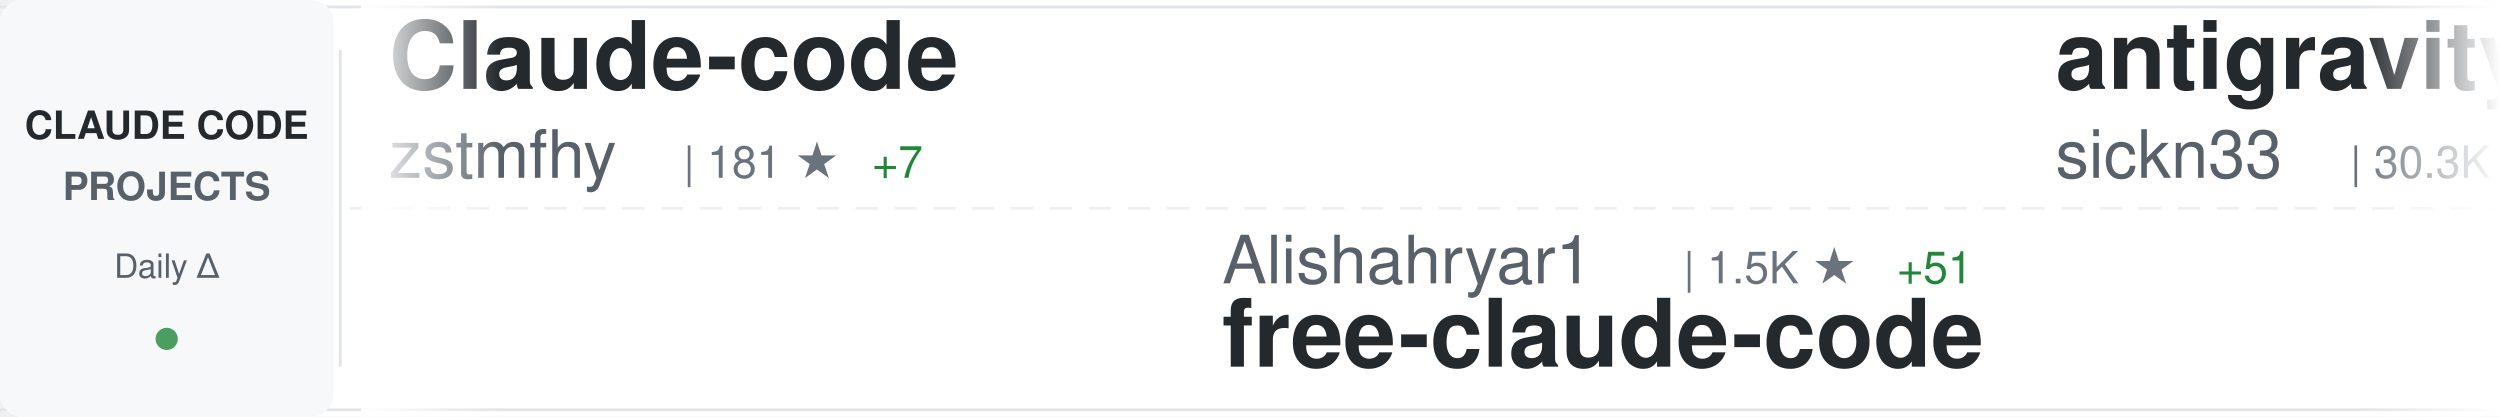
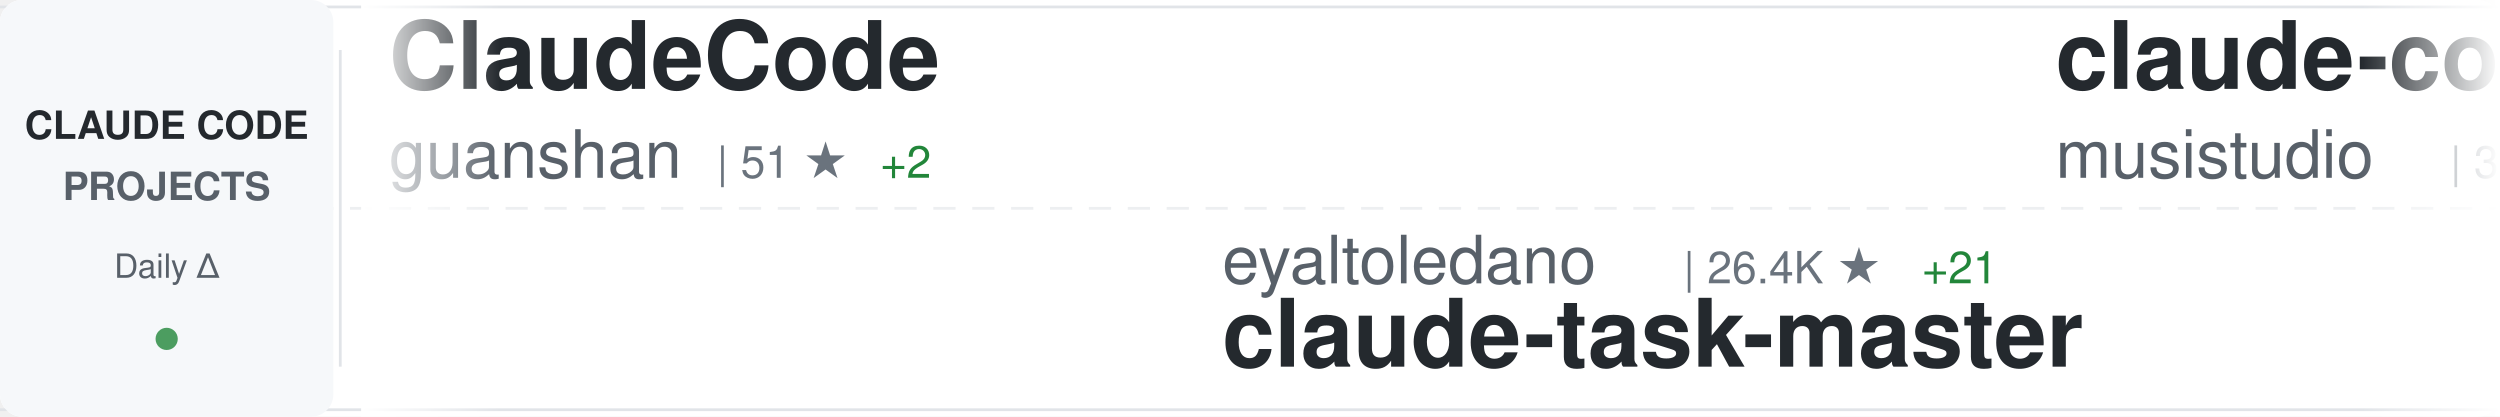
<svg xmlns="http://www.w3.org/2000/svg" width="900" height="150">
  <defs>
    <linearGradient id="awesomeLeftFade" x1="0%" y1="0%" x2="100%" y2="0%">
      <stop offset="0%" style="stop-color:#ffffff;stop-opacity:1" />
      <stop offset="100%" style="stop-color:#ffffff;stop-opacity:0" />
    </linearGradient>
    <linearGradient id="awesomeRightFade" x1="0%" y1="0%" x2="100%" y2="0%">
      <stop offset="0%" style="stop-color:#ffffff;stop-opacity:0" />
      <stop offset="100%" style="stop-color:#ffffff;stop-opacity:1" />
    </linearGradient>
  </defs>
  <rect width="900" height="150" fill="#ffffff" rx="8" />
  <rect x="0" y="2" width="900" height="1" fill="#e1e4e8" />
  <rect x="0" y="147" width="900" height="1" fill="#e1e4e8" />
  <line x1="0" y1="75" x2="900" y2="75" stroke="#e1e4e8" stroke-width="1" stroke-dasharray="8 6" opacity="0.6" />
  <rect x="0" y="0" width="120" height="150" fill="#f6f8fa" rx="8" />
  <text x="60" y="50" font-family="-apple-system, BlinkMacSystemFont, 'Segoe UI', Helvetica, Arial, sans-serif" font-size="14" font-weight="600" fill="#24292e" text-anchor="middle">CLAUDE CODE</text>
  <text x="60" y="72" font-family="-apple-system, BlinkMacSystemFont, 'Segoe UI', Helvetica, Arial, sans-serif" font-size="14" font-weight="600" fill="#586069" text-anchor="middle">PROJECTS</text>
  <text x="60" y="100" font-family="-apple-system, BlinkMacSystemFont, 'Segoe UI', Helvetica, Arial, sans-serif" font-size="12" font-weight="500" fill="#586069" text-anchor="middle">Daily Δ</text>
  <circle cx="60" cy="122" r="4" fill="#22863a" opacity="0.8" />
  <rect x="122" y="18" width="1" height="114" fill="#e1e4e8" />
  <clipPath id="awesomeTickerClip">
    <rect x="130" y="0" width="770" height="150" />
  </clipPath>
  <g clip-path="url(#awesomeTickerClip)">
    <g id="awesomeTickerItems">
      <animateTransform attributeName="transform" attributeType="XML" type="translate" from="0 0" to="-3000 0" dur="54s" repeatCount="indefinite" />
      <g transform="translate(0, 0)">
-         <text x="140" y="32" font-family="-apple-system, BlinkMacSystemFont, 'Segoe UI', Helvetica, Arial, sans-serif" font-size="34" font-weight="600" fill="#24292e">Claude-code</text>
-         <text x="140" y="64" font-family="-apple-system, BlinkMacSystemFont, 'Segoe UI', Helvetica, Arial, sans-serif" font-size="24" font-weight="400" fill="#586069">zstmfhy</text>
-         <text x="246" y="64" font-family="-apple-system, BlinkMacSystemFont, 'Segoe UI', Helvetica, Arial, sans-serif" font-size="16" font-weight="500" fill="#6a737d">| 181 ★</text>
-         <text x="314" y="64" font-family="-apple-system, BlinkMacSystemFont, 'Segoe UI', Helvetica, Arial, sans-serif" font-size="16" font-weight="500" fill="#22863a"> +7</text>
+         <text x="140" y="32" font-family="-apple-system, BlinkMacSystemFont, 'Segoe UI', Helvetica, Arial, sans-serif" font-size="34" font-weight="600" fill="#24292e">ClaudeCode</text>
+         <text x="140" y="64" font-family="-apple-system, BlinkMacSystemFont, 'Segoe UI', Helvetica, Arial, sans-serif" font-size="24" font-weight="400" fill="#586069">guanshan</text>
+         <text x="258" y="64" font-family="-apple-system, BlinkMacSystemFont, 'Segoe UI', Helvetica, Arial, sans-serif" font-size="16" font-weight="500" fill="#6a737d">| 51 ★</text>
+         <text x="317" y="64" font-family="-apple-system, BlinkMacSystemFont, 'Segoe UI', Helvetica, Arial, sans-serif" font-size="16" font-weight="500" fill="#22863a"> +2</text>
      </g>
      <g transform="translate(300, 0)">
-         <text x="140" y="102" font-family="-apple-system, BlinkMacSystemFont, 'Segoe UI', Helvetica, Arial, sans-serif" font-size="24" font-weight="400" fill="#586069">Alishahryar1</text>
-         <text x="306" y="102" font-family="-apple-system, BlinkMacSystemFont, 'Segoe UI', Helvetica, Arial, sans-serif" font-size="16" font-weight="500" fill="#6a737d">| 1.5K ★</text>
-         <text x="383" y="102" font-family="-apple-system, BlinkMacSystemFont, 'Segoe UI', Helvetica, Arial, sans-serif" font-size="16" font-weight="500" fill="#22863a"> +51</text>
-         <text x="140" y="132" font-family="-apple-system, BlinkMacSystemFont, 'Segoe UI', Helvetica, Arial, sans-serif" font-size="34" font-weight="600" fill="#24292e">free-claude-code</text>
+         <text x="140" y="102" font-family="-apple-system, BlinkMacSystemFont, 'Segoe UI', Helvetica, Arial, sans-serif" font-size="24" font-weight="400" fill="#586069">eyaltoledano</text>
+         <text x="306" y="102" font-family="-apple-system, BlinkMacSystemFont, 'Segoe UI', Helvetica, Arial, sans-serif" font-size="16" font-weight="500" fill="#6a737d">| 26.4K ★</text>
+         <text x="392" y="102" font-family="-apple-system, BlinkMacSystemFont, 'Segoe UI', Helvetica, Arial, sans-serif" font-size="16" font-weight="500" fill="#22863a"> +21</text>
+         <text x="140" y="132" font-family="-apple-system, BlinkMacSystemFont, 'Segoe UI', Helvetica, Arial, sans-serif" font-size="34" font-weight="600" fill="#24292e">claude-task-master</text>
      </g>
      <g transform="translate(600, 0)">
-         <text x="140" y="32" font-family="-apple-system, BlinkMacSystemFont, 'Segoe UI', Helvetica, Arial, sans-serif" font-size="34" font-weight="600" fill="#24292e">antigravity-awesome-skil...</text>
-         <text x="140" y="64" font-family="-apple-system, BlinkMacSystemFont, 'Segoe UI', Helvetica, Arial, sans-serif" font-size="24" font-weight="400" fill="#586069">sickn33</text>
-         <text x="246" y="64" font-family="-apple-system, BlinkMacSystemFont, 'Segoe UI', Helvetica, Arial, sans-serif" font-size="16" font-weight="500" fill="#6a737d">| 30.3K ★</text>
-         <text x="332" y="64" font-family="-apple-system, BlinkMacSystemFont, 'Segoe UI', Helvetica, Arial, sans-serif" font-size="16" font-weight="500" fill="#22863a"> +299</text>
+         <text x="140" y="32" font-family="-apple-system, BlinkMacSystemFont, 'Segoe UI', Helvetica, Arial, sans-serif" font-size="34" font-weight="600" fill="#24292e">claude-code-router</text>
+         <text x="140" y="64" font-family="-apple-system, BlinkMacSystemFont, 'Segoe UI', Helvetica, Arial, sans-serif" font-size="24" font-weight="400" fill="#586069">musistudio</text>
+         <text x="282" y="64" font-family="-apple-system, BlinkMacSystemFont, 'Segoe UI', Helvetica, Arial, sans-serif" font-size="16" font-weight="500" fill="#6a737d">| 31.4K ★</text>
+         <text x="368" y="64" font-family="-apple-system, BlinkMacSystemFont, 'Segoe UI', Helvetica, Arial, sans-serif" font-size="16" font-weight="500" fill="#22863a"> +103</text>
      </g>
      <g transform="translate(900, 0)">
-         <text x="140" y="102" font-family="-apple-system, BlinkMacSystemFont, 'Segoe UI', Helvetica, Arial, sans-serif" font-size="24" font-weight="400" fill="#586069">edmund-io</text>
-         <text x="270" y="102" font-family="-apple-system, BlinkMacSystemFont, 'Segoe UI', Helvetica, Arial, sans-serif" font-size="16" font-weight="500" fill="#6a737d">| 1.4K ★</text>
-         <text x="347" y="102" font-family="-apple-system, BlinkMacSystemFont, 'Segoe UI', Helvetica, Arial, sans-serif" font-size="16" font-weight="500" fill="#22863a"> +2</text>
-         <text x="140" y="132" font-family="-apple-system, BlinkMacSystemFont, 'Segoe UI', Helvetica, Arial, sans-serif" font-size="34" font-weight="600" fill="#24292e">edmunds-claude-code</text>
+         <text x="140" y="102" font-family="-apple-system, BlinkMacSystemFont, 'Segoe UI', Helvetica, Arial, sans-serif" font-size="24" font-weight="400" fill="#586069">Windy3f3f3f3f</text>
+         <text x="318" y="102" font-family="-apple-system, BlinkMacSystemFont, 'Segoe UI', Helvetica, Arial, sans-serif" font-size="16" font-weight="500" fill="#6a737d">| 1.4K ★</text>
+         <text x="395" y="102" font-family="-apple-system, BlinkMacSystemFont, 'Segoe UI', Helvetica, Arial, sans-serif" font-size="16" font-weight="500" fill="#22863a"> +142</text>
+         <text x="140" y="132" font-family="-apple-system, BlinkMacSystemFont, 'Segoe UI', Helvetica, Arial, sans-serif" font-size="34" font-weight="600" fill="#24292e">how-claude-code-works</text>
      </g>
      <g transform="translate(1200, 0)">
        <text x="140" y="32" font-family="-apple-system, BlinkMacSystemFont, 'Segoe UI', Helvetica, Arial, sans-serif" font-size="34" font-weight="600" fill="#24292e">claude-code</text>
-         <text x="140" y="64" font-family="-apple-system, BlinkMacSystemFont, 'Segoe UI', Helvetica, Arial, sans-serif" font-size="24" font-weight="400" fill="#586069">yasasbanukaofficial</text>
-         <text x="390" y="64" font-family="-apple-system, BlinkMacSystemFont, 'Segoe UI', Helvetica, Arial, sans-serif" font-size="16" font-weight="500" fill="#6a737d">| 1.2K ★</text>
-         <text x="467" y="64" font-family="-apple-system, BlinkMacSystemFont, 'Segoe UI', Helvetica, Arial, sans-serif" font-size="16" font-weight="500" fill="#22863a"> +374</text>
+         <text x="140" y="64" font-family="-apple-system, BlinkMacSystemFont, 'Segoe UI', Helvetica, Arial, sans-serif" font-size="24" font-weight="400" fill="#586069">anthropics</text>
+         <text x="282" y="64" font-family="-apple-system, BlinkMacSystemFont, 'Segoe UI', Helvetica, Arial, sans-serif" font-size="16" font-weight="500" fill="#6a737d">| 108.1K ★</text>
+         <text x="377" y="64" font-family="-apple-system, BlinkMacSystemFont, 'Segoe UI', Helvetica, Arial, sans-serif" font-size="16" font-weight="500" fill="#22863a"> +1.5K</text>
      </g>
      <g transform="translate(1500, 0)">
-         <text x="140" y="102" font-family="-apple-system, BlinkMacSystemFont, 'Segoe UI', Helvetica, Arial, sans-serif" font-size="24" font-weight="400" fill="#586069">affaan-m</text>
-         <text x="258" y="102" font-family="-apple-system, BlinkMacSystemFont, 'Segoe UI', Helvetica, Arial, sans-serif" font-size="16" font-weight="500" fill="#6a737d">| 135.8K ★</text>
-         <text x="353" y="102" font-family="-apple-system, BlinkMacSystemFont, 'Segoe UI', Helvetica, Arial, sans-serif" font-size="16" font-weight="500" fill="#22863a"> +2.6K</text>
-         <text x="140" y="132" font-family="-apple-system, BlinkMacSystemFont, 'Segoe UI', Helvetica, Arial, sans-serif" font-size="34" font-weight="600" fill="#24292e">everything-claude-code</text>
+         <text x="140" y="102" font-family="-apple-system, BlinkMacSystemFont, 'Segoe UI', Helvetica, Arial, sans-serif" font-size="24" font-weight="400" fill="#586069">ghuntley</text>
+         <text x="258" y="102" font-family="-apple-system, BlinkMacSystemFont, 'Segoe UI', Helvetica, Arial, sans-serif" font-size="16" font-weight="500" fill="#6a737d">| 962 ★</text>
+         <text x="326" y="102" font-family="-apple-system, BlinkMacSystemFont, 'Segoe UI', Helvetica, Arial, sans-serif" font-size="16" font-weight="500" fill="#22863a"> +3</text>
+         <text x="140" y="132" font-family="-apple-system, BlinkMacSystemFont, 'Segoe UI', Helvetica, Arial, sans-serif" font-size="34" font-weight="600" fill="#24292e">claude-code-source-code-...</text>
      </g>
      <g transform="translate(1800, 0)">
-         <text x="140" y="32" font-family="-apple-system, BlinkMacSystemFont, 'Segoe UI', Helvetica, Arial, sans-serif" font-size="34" font-weight="600" fill="#24292e">skills</text>
-         <text x="140" y="64" font-family="-apple-system, BlinkMacSystemFont, 'Segoe UI', Helvetica, Arial, sans-serif" font-size="24" font-weight="400" fill="#586069">anthropics</text>
-         <text x="282" y="64" font-family="-apple-system, BlinkMacSystemFont, 'Segoe UI', Helvetica, Arial, sans-serif" font-size="16" font-weight="500" fill="#6a737d">| 110.0K ★</text>
-         <text x="377" y="64" font-family="-apple-system, BlinkMacSystemFont, 'Segoe UI', Helvetica, Arial, sans-serif" font-size="16" font-weight="500" fill="#22863a"> +827</text>
+         <text x="140" y="32" font-family="-apple-system, BlinkMacSystemFont, 'Segoe UI', Helvetica, Arial, sans-serif" font-size="34" font-weight="600" fill="#24292e">claude-code</text>
+         <text x="140" y="64" font-family="-apple-system, BlinkMacSystemFont, 'Segoe UI', Helvetica, Arial, sans-serif" font-size="24" font-weight="400" fill="#586069">jarmuine</text>
+         <text x="258" y="64" font-family="-apple-system, BlinkMacSystemFont, 'Segoe UI', Helvetica, Arial, sans-serif" font-size="16" font-weight="500" fill="#6a737d">| 1.8K ★</text>
+         <text x="335" y="64" font-family="-apple-system, BlinkMacSystemFont, 'Segoe UI', Helvetica, Arial, sans-serif" font-size="16" font-weight="500" fill="#22863a"> +104</text>
      </g>
      <g transform="translate(2100, 0)">
-         <text x="140" y="102" font-family="-apple-system, BlinkMacSystemFont, 'Segoe UI', Helvetica, Arial, sans-serif" font-size="24" font-weight="400" fill="#586069">chauncygu</text>
-         <text x="270" y="102" font-family="-apple-system, BlinkMacSystemFont, 'Segoe UI', Helvetica, Arial, sans-serif" font-size="16" font-weight="500" fill="#6a737d">| 1.3K ★</text>
-         <text x="347" y="102" font-family="-apple-system, BlinkMacSystemFont, 'Segoe UI', Helvetica, Arial, sans-serif" font-size="16" font-weight="500" fill="#22863a"> +252</text>
-         <text x="140" y="132" font-family="-apple-system, BlinkMacSystemFont, 'Segoe UI', Helvetica, Arial, sans-serif" font-size="34" font-weight="600" fill="#24292e">collection-claude-code-s...</text>
+         <text x="140" y="102" font-family="-apple-system, BlinkMacSystemFont, 'Segoe UI', Helvetica, Arial, sans-serif" font-size="24" font-weight="400" fill="#586069">sickn33</text>
+         <text x="246" y="102" font-family="-apple-system, BlinkMacSystemFont, 'Segoe UI', Helvetica, Arial, sans-serif" font-size="16" font-weight="500" fill="#6a737d">| 30.4K ★</text>
+         <text x="332" y="102" font-family="-apple-system, BlinkMacSystemFont, 'Segoe UI', Helvetica, Arial, sans-serif" font-size="16" font-weight="500" fill="#22863a"> +290</text>
+         <text x="140" y="132" font-family="-apple-system, BlinkMacSystemFont, 'Segoe UI', Helvetica, Arial, sans-serif" font-size="34" font-weight="600" fill="#24292e">antigravity-awesome-skil...</text>
      </g>
      <g transform="translate(2400, 0)">
-         <text x="140" y="32" font-family="-apple-system, BlinkMacSystemFont, 'Segoe UI', Helvetica, Arial, sans-serif" font-size="34" font-weight="600" fill="#24292e">my-claude-code-setup</text>
-         <text x="140" y="64" font-family="-apple-system, BlinkMacSystemFont, 'Segoe UI', Helvetica, Arial, sans-serif" font-size="24" font-weight="400" fill="#586069">centminmod</text>
-         <text x="282" y="64" font-family="-apple-system, BlinkMacSystemFont, 'Segoe UI', Helvetica, Arial, sans-serif" font-size="16" font-weight="500" fill="#6a737d">| 2.1K ★</text>
-         <text x="359" y="64" font-family="-apple-system, BlinkMacSystemFont, 'Segoe UI', Helvetica, Arial, sans-serif" font-size="16" font-weight="500" fill="#22863a"> +3</text>
+         <text x="140" y="32" font-family="-apple-system, BlinkMacSystemFont, 'Segoe UI', Helvetica, Arial, sans-serif" font-size="34" font-weight="600" fill="#24292e">claude-code-spec-workflo...</text>
+         <text x="140" y="64" font-family="-apple-system, BlinkMacSystemFont, 'Segoe UI', Helvetica, Arial, sans-serif" font-size="24" font-weight="400" fill="#586069">Pimzino</text>
+         <text x="246" y="64" font-family="-apple-system, BlinkMacSystemFont, 'Segoe UI', Helvetica, Arial, sans-serif" font-size="16" font-weight="500" fill="#6a737d">| 3.6K ★</text>
+         <text x="323" y="64" font-family="-apple-system, BlinkMacSystemFont, 'Segoe UI', Helvetica, Arial, sans-serif" font-size="16" font-weight="500" fill="#22863a"> +3</text>
      </g>
      <g transform="translate(2700, 0)">
-         <text x="140" y="102" font-family="-apple-system, BlinkMacSystemFont, 'Segoe UI', Helvetica, Arial, sans-serif" font-size="24" font-weight="400" fill="#586069">musistudio</text>
-         <text x="282" y="102" font-family="-apple-system, BlinkMacSystemFont, 'Segoe UI', Helvetica, Arial, sans-serif" font-size="16" font-weight="500" fill="#6a737d">| 31.4K ★</text>
-         <text x="368" y="102" font-family="-apple-system, BlinkMacSystemFont, 'Segoe UI', Helvetica, Arial, sans-serif" font-size="16" font-weight="500" fill="#22863a"> +107</text>
-         <text x="140" y="132" font-family="-apple-system, BlinkMacSystemFont, 'Segoe UI', Helvetica, Arial, sans-serif" font-size="34" font-weight="600" fill="#24292e">claude-code-router</text>
+         <text x="140" y="102" font-family="-apple-system, BlinkMacSystemFont, 'Segoe UI', Helvetica, Arial, sans-serif" font-size="24" font-weight="400" fill="#586069">frankbria</text>
+         <text x="270" y="102" font-family="-apple-system, BlinkMacSystemFont, 'Segoe UI', Helvetica, Arial, sans-serif" font-size="16" font-weight="500" fill="#6a737d">| 8.4K ★</text>
+         <text x="347" y="102" font-family="-apple-system, BlinkMacSystemFont, 'Segoe UI', Helvetica, Arial, sans-serif" font-size="16" font-weight="500" fill="#22863a"> +28</text>
+         <text x="140" y="132" font-family="-apple-system, BlinkMacSystemFont, 'Segoe UI', Helvetica, Arial, sans-serif" font-size="34" font-weight="600" fill="#24292e">ralph-claude-code</text>
      </g>
      <g transform="translate(3000, 0)">
-         <text x="140" y="32" font-family="-apple-system, BlinkMacSystemFont, 'Segoe UI', Helvetica, Arial, sans-serif" font-size="34" font-weight="600" fill="#24292e">Claude-code</text>
-         <text x="140" y="64" font-family="-apple-system, BlinkMacSystemFont, 'Segoe UI', Helvetica, Arial, sans-serif" font-size="24" font-weight="400" fill="#586069">zstmfhy</text>
-         <text x="246" y="64" font-family="-apple-system, BlinkMacSystemFont, 'Segoe UI', Helvetica, Arial, sans-serif" font-size="16" font-weight="500" fill="#6a737d">| 181 ★</text>
-         <text x="314" y="64" font-family="-apple-system, BlinkMacSystemFont, 'Segoe UI', Helvetica, Arial, sans-serif" font-size="16" font-weight="500" fill="#22863a"> +7</text>
+         <text x="140" y="32" font-family="-apple-system, BlinkMacSystemFont, 'Segoe UI', Helvetica, Arial, sans-serif" font-size="34" font-weight="600" fill="#24292e">ClaudeCode</text>
+         <text x="140" y="64" font-family="-apple-system, BlinkMacSystemFont, 'Segoe UI', Helvetica, Arial, sans-serif" font-size="24" font-weight="400" fill="#586069">guanshan</text>
+         <text x="258" y="64" font-family="-apple-system, BlinkMacSystemFont, 'Segoe UI', Helvetica, Arial, sans-serif" font-size="16" font-weight="500" fill="#6a737d">| 51 ★</text>
+         <text x="317" y="64" font-family="-apple-system, BlinkMacSystemFont, 'Segoe UI', Helvetica, Arial, sans-serif" font-size="16" font-weight="500" fill="#22863a"> +2</text>
      </g>
      <g transform="translate(3300, 0)">
-         <text x="140" y="102" font-family="-apple-system, BlinkMacSystemFont, 'Segoe UI', Helvetica, Arial, sans-serif" font-size="24" font-weight="400" fill="#586069">Alishahryar1</text>
-         <text x="306" y="102" font-family="-apple-system, BlinkMacSystemFont, 'Segoe UI', Helvetica, Arial, sans-serif" font-size="16" font-weight="500" fill="#6a737d">| 1.5K ★</text>
-         <text x="383" y="102" font-family="-apple-system, BlinkMacSystemFont, 'Segoe UI', Helvetica, Arial, sans-serif" font-size="16" font-weight="500" fill="#22863a"> +51</text>
-         <text x="140" y="132" font-family="-apple-system, BlinkMacSystemFont, 'Segoe UI', Helvetica, Arial, sans-serif" font-size="34" font-weight="600" fill="#24292e">free-claude-code</text>
+         <text x="140" y="102" font-family="-apple-system, BlinkMacSystemFont, 'Segoe UI', Helvetica, Arial, sans-serif" font-size="24" font-weight="400" fill="#586069">eyaltoledano</text>
+         <text x="306" y="102" font-family="-apple-system, BlinkMacSystemFont, 'Segoe UI', Helvetica, Arial, sans-serif" font-size="16" font-weight="500" fill="#6a737d">| 26.4K ★</text>
+         <text x="392" y="102" font-family="-apple-system, BlinkMacSystemFont, 'Segoe UI', Helvetica, Arial, sans-serif" font-size="16" font-weight="500" fill="#22863a"> +21</text>
+         <text x="140" y="132" font-family="-apple-system, BlinkMacSystemFont, 'Segoe UI', Helvetica, Arial, sans-serif" font-size="34" font-weight="600" fill="#24292e">claude-task-master</text>
      </g>
      <g transform="translate(3600, 0)">
-         <text x="140" y="32" font-family="-apple-system, BlinkMacSystemFont, 'Segoe UI', Helvetica, Arial, sans-serif" font-size="34" font-weight="600" fill="#24292e">antigravity-awesome-skil...</text>
-         <text x="140" y="64" font-family="-apple-system, BlinkMacSystemFont, 'Segoe UI', Helvetica, Arial, sans-serif" font-size="24" font-weight="400" fill="#586069">sickn33</text>
-         <text x="246" y="64" font-family="-apple-system, BlinkMacSystemFont, 'Segoe UI', Helvetica, Arial, sans-serif" font-size="16" font-weight="500" fill="#6a737d">| 30.3K ★</text>
-         <text x="332" y="64" font-family="-apple-system, BlinkMacSystemFont, 'Segoe UI', Helvetica, Arial, sans-serif" font-size="16" font-weight="500" fill="#22863a"> +299</text>
+         <text x="140" y="32" font-family="-apple-system, BlinkMacSystemFont, 'Segoe UI', Helvetica, Arial, sans-serif" font-size="34" font-weight="600" fill="#24292e">claude-code-router</text>
+         <text x="140" y="64" font-family="-apple-system, BlinkMacSystemFont, 'Segoe UI', Helvetica, Arial, sans-serif" font-size="24" font-weight="400" fill="#586069">musistudio</text>
+         <text x="282" y="64" font-family="-apple-system, BlinkMacSystemFont, 'Segoe UI', Helvetica, Arial, sans-serif" font-size="16" font-weight="500" fill="#6a737d">| 31.4K ★</text>
+         <text x="368" y="64" font-family="-apple-system, BlinkMacSystemFont, 'Segoe UI', Helvetica, Arial, sans-serif" font-size="16" font-weight="500" fill="#22863a"> +103</text>
      </g>
      <g transform="translate(3900, 0)">
-         <text x="140" y="102" font-family="-apple-system, BlinkMacSystemFont, 'Segoe UI', Helvetica, Arial, sans-serif" font-size="24" font-weight="400" fill="#586069">edmund-io</text>
-         <text x="270" y="102" font-family="-apple-system, BlinkMacSystemFont, 'Segoe UI', Helvetica, Arial, sans-serif" font-size="16" font-weight="500" fill="#6a737d">| 1.4K ★</text>
-         <text x="347" y="102" font-family="-apple-system, BlinkMacSystemFont, 'Segoe UI', Helvetica, Arial, sans-serif" font-size="16" font-weight="500" fill="#22863a"> +2</text>
-         <text x="140" y="132" font-family="-apple-system, BlinkMacSystemFont, 'Segoe UI', Helvetica, Arial, sans-serif" font-size="34" font-weight="600" fill="#24292e">edmunds-claude-code</text>
+         <text x="140" y="102" font-family="-apple-system, BlinkMacSystemFont, 'Segoe UI', Helvetica, Arial, sans-serif" font-size="24" font-weight="400" fill="#586069">Windy3f3f3f3f</text>
+         <text x="318" y="102" font-family="-apple-system, BlinkMacSystemFont, 'Segoe UI', Helvetica, Arial, sans-serif" font-size="16" font-weight="500" fill="#6a737d">| 1.4K ★</text>
+         <text x="395" y="102" font-family="-apple-system, BlinkMacSystemFont, 'Segoe UI', Helvetica, Arial, sans-serif" font-size="16" font-weight="500" fill="#22863a"> +142</text>
+         <text x="140" y="132" font-family="-apple-system, BlinkMacSystemFont, 'Segoe UI', Helvetica, Arial, sans-serif" font-size="34" font-weight="600" fill="#24292e">how-claude-code-works</text>
      </g>
    </g>
  </g>
  <rect x="130" y="0" width="50" height="150" fill="url(#awesomeLeftFade)" />
  <rect x="850" y="0" width="50" height="150" fill="url(#awesomeRightFade)" />
</svg>
